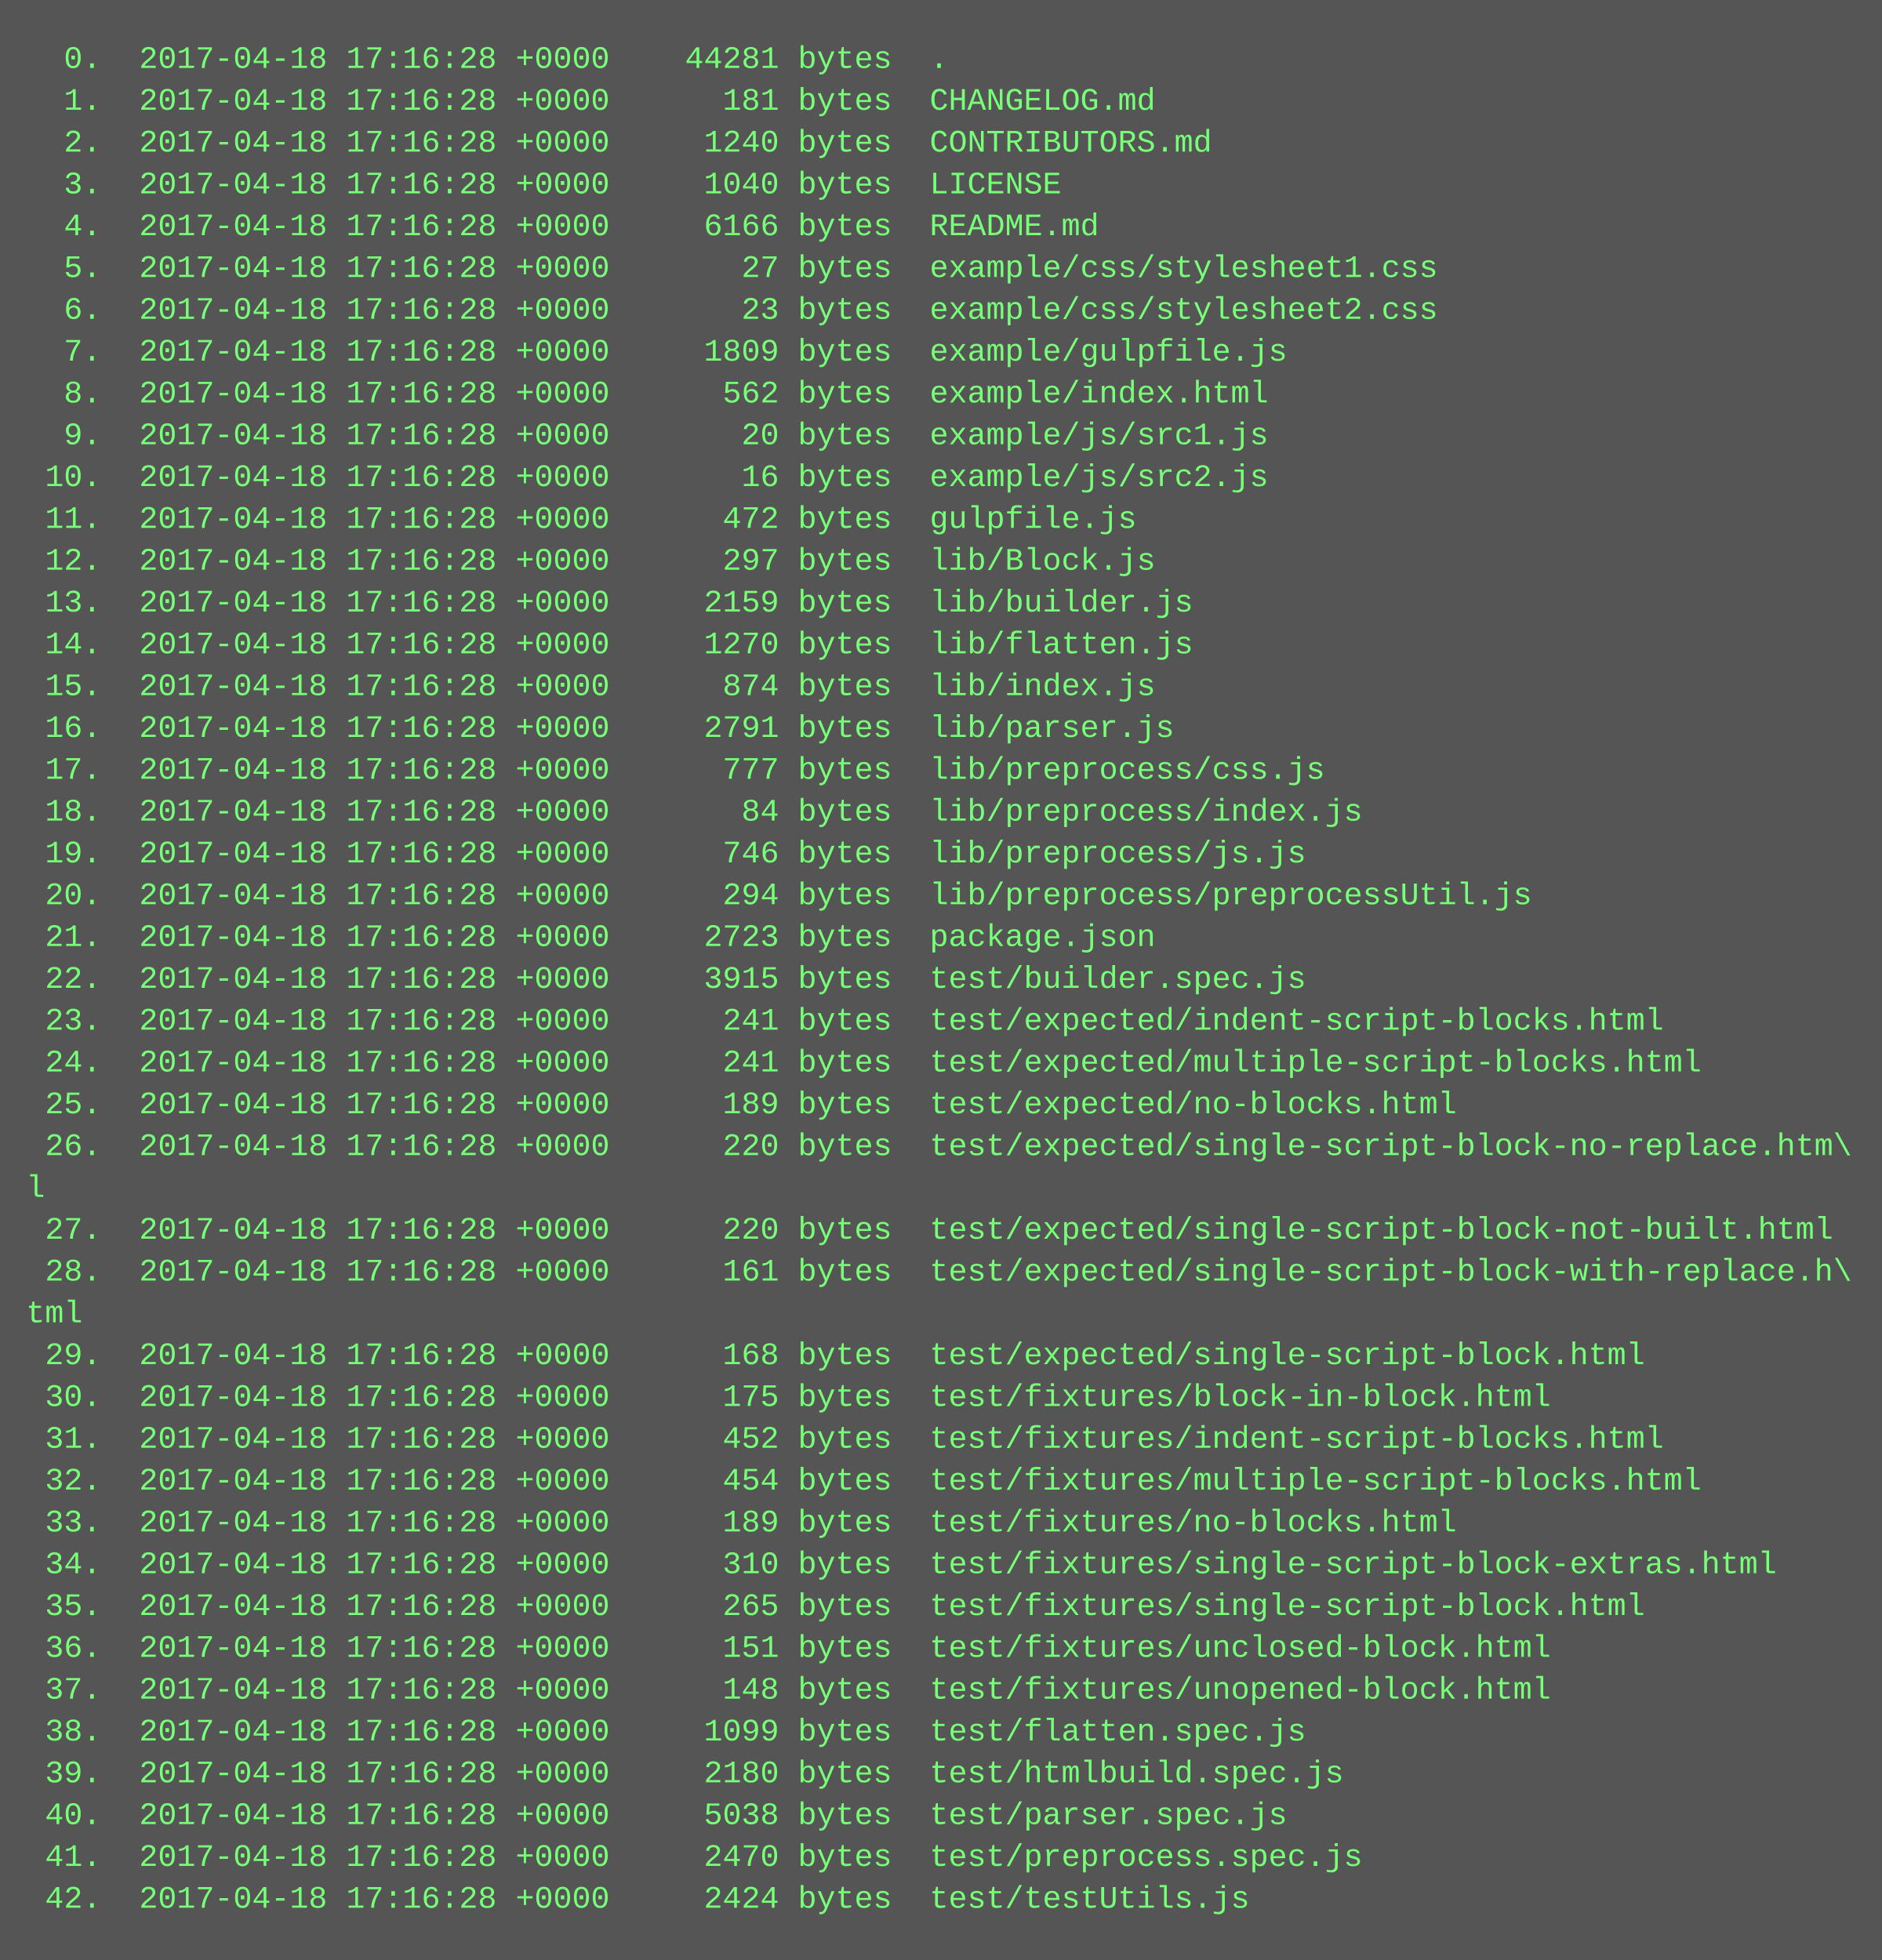
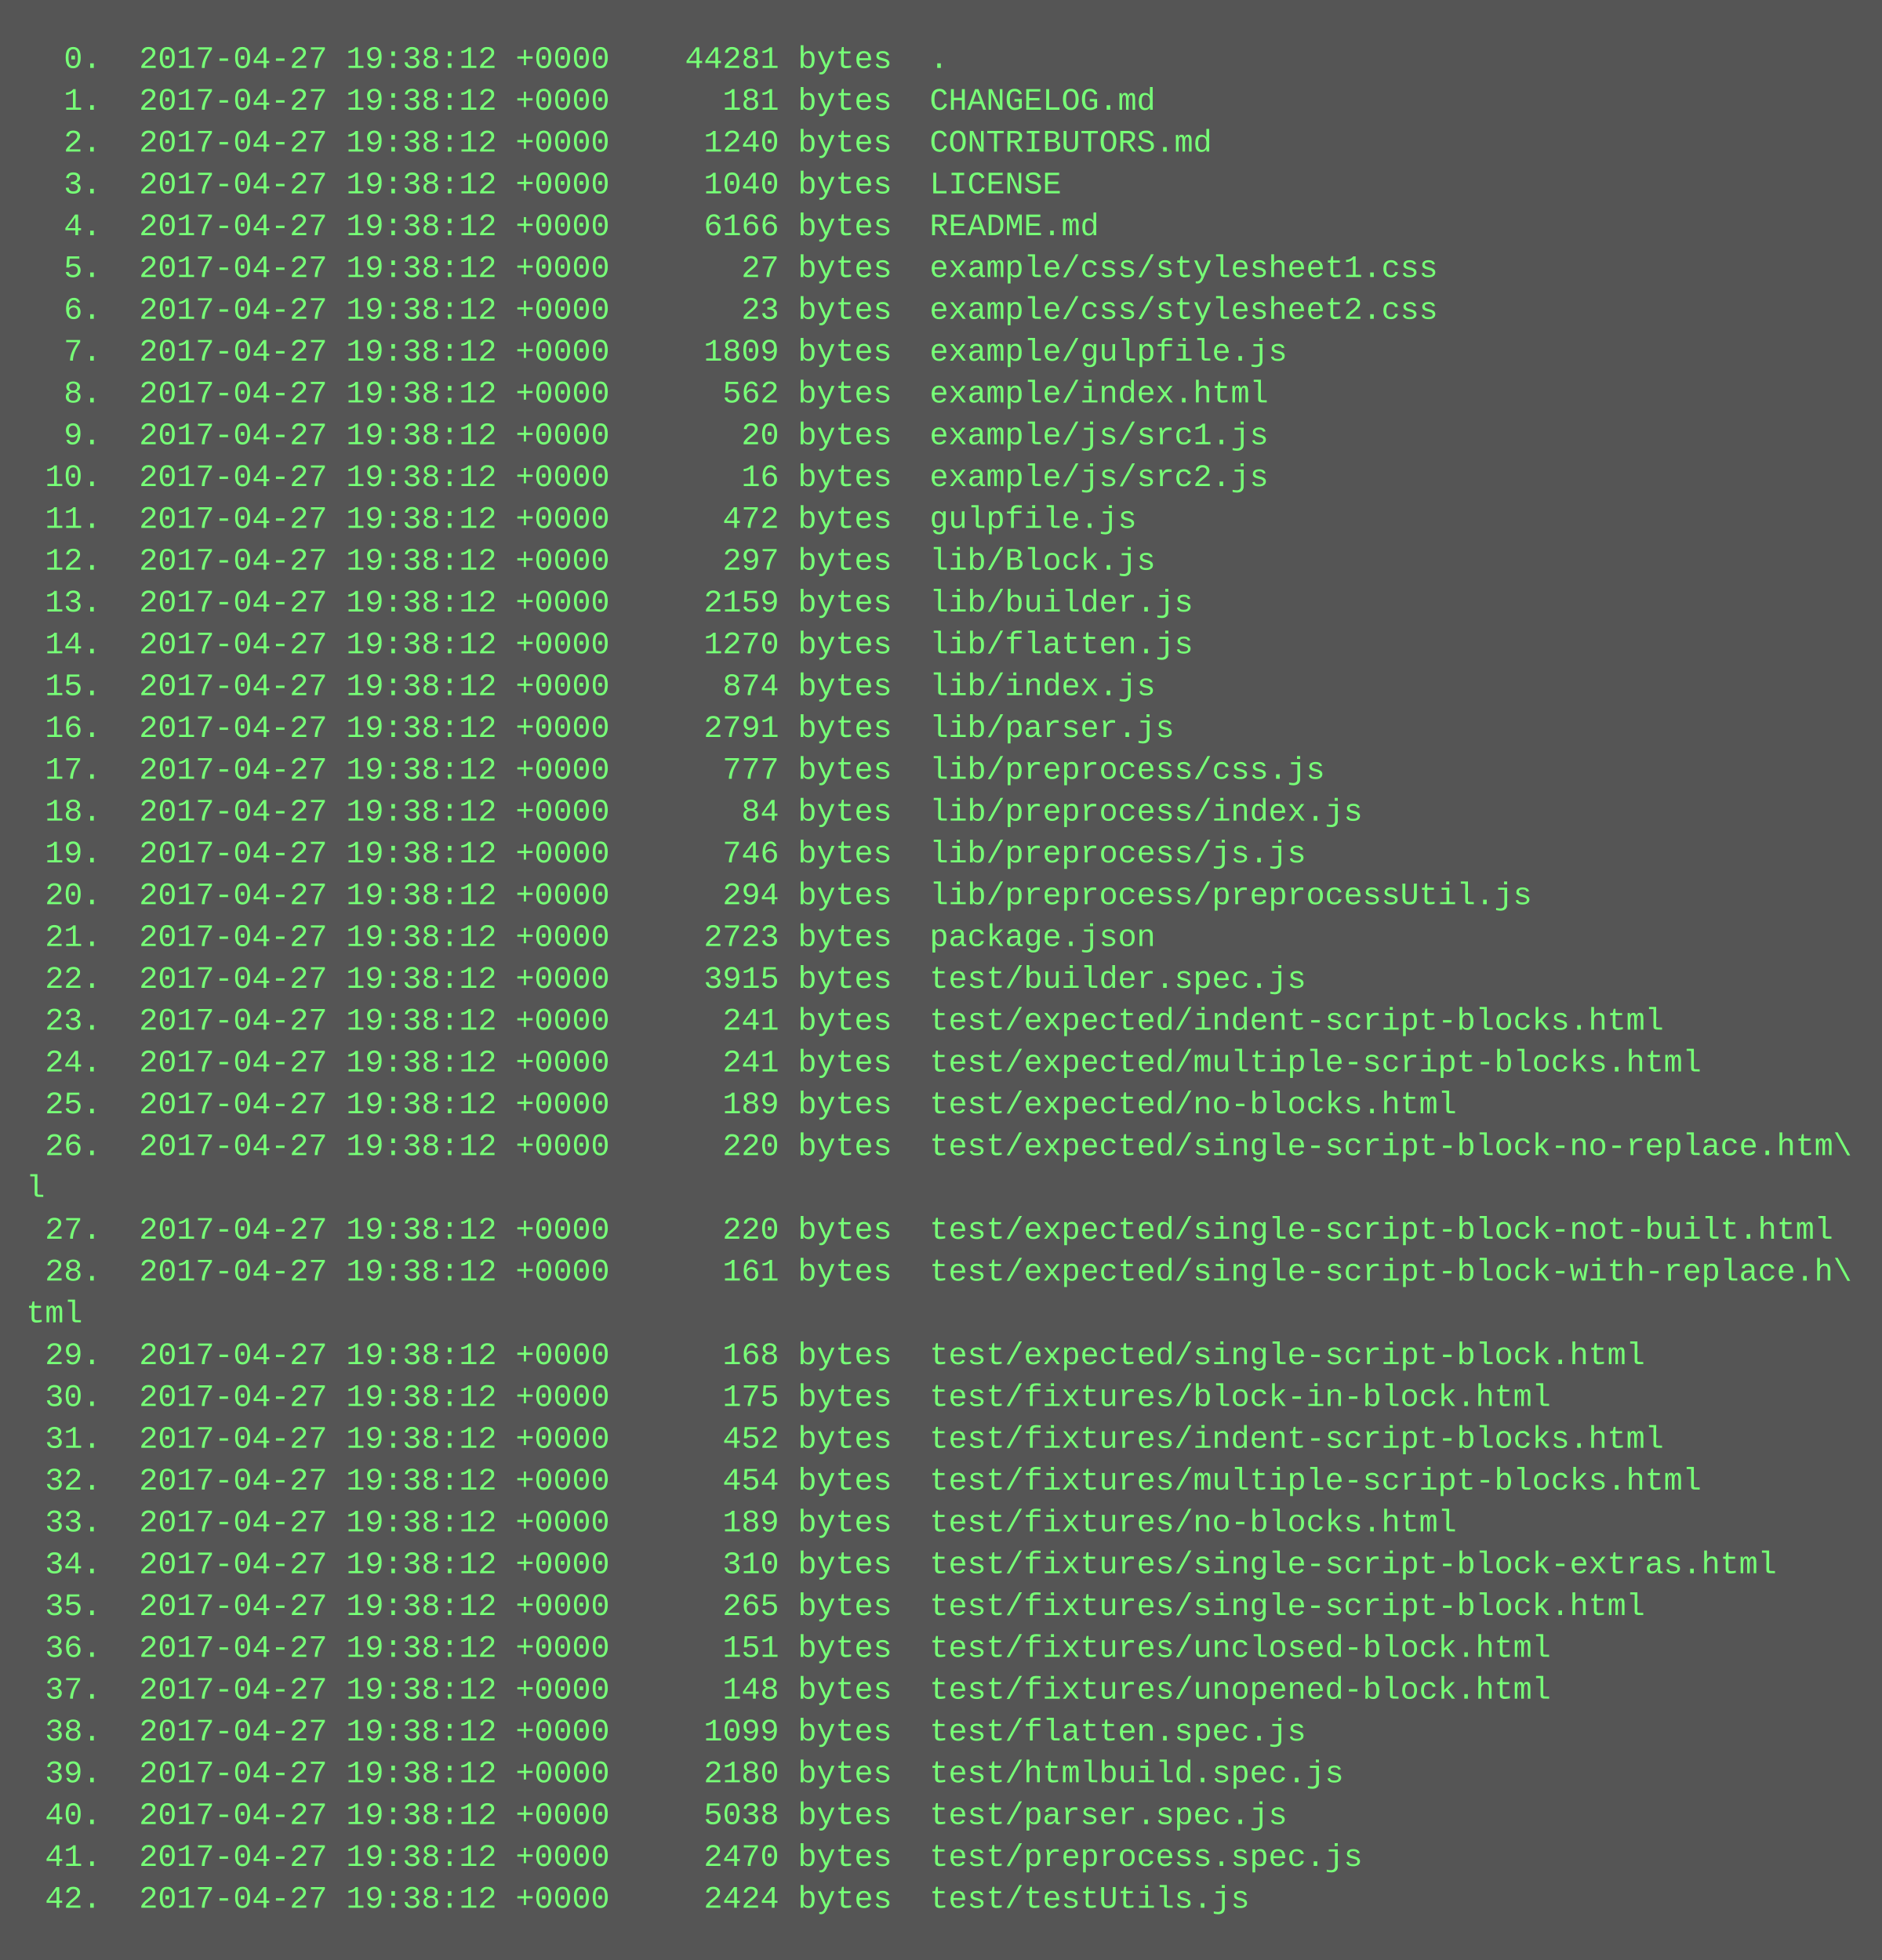
<svg xmlns="http://www.w3.org/2000/svg" height="750" width="720">
  <rect height="750" fill="#555" width="720" />
  <text fill="#7f7" font-family="Courier New" font-size="12" xml:space="preserve">
-     <tspan x="10" y="26">  0.  2017-04-18 17:16:28 +0000    44281 bytes  .</tspan>
-     <tspan x="10" y="42">  1.  2017-04-18 17:16:28 +0000      181 bytes  CHANGELOG.md</tspan>
-     <tspan x="10" y="58">  2.  2017-04-18 17:16:28 +0000     1240 bytes  CONTRIBUTORS.md</tspan>
-     <tspan x="10" y="74">  3.  2017-04-18 17:16:28 +0000     1040 bytes  LICENSE</tspan>
-     <tspan x="10" y="90">  4.  2017-04-18 17:16:28 +0000     6166 bytes  README.md</tspan>
-     <tspan x="10" y="106">  5.  2017-04-18 17:16:28 +0000       27 bytes  example/css/stylesheet1.css</tspan>
-     <tspan x="10" y="122">  6.  2017-04-18 17:16:28 +0000       23 bytes  example/css/stylesheet2.css</tspan>
-     <tspan x="10" y="138">  7.  2017-04-18 17:16:28 +0000     1809 bytes  example/gulpfile.js</tspan>
-     <tspan x="10" y="154">  8.  2017-04-18 17:16:28 +0000      562 bytes  example/index.html</tspan>
-     <tspan x="10" y="170">  9.  2017-04-18 17:16:28 +0000       20 bytes  example/js/src1.js</tspan>
-     <tspan x="10" y="186"> 10.  2017-04-18 17:16:28 +0000       16 bytes  example/js/src2.js</tspan>
-     <tspan x="10" y="202"> 11.  2017-04-18 17:16:28 +0000      472 bytes  gulpfile.js</tspan>
-     <tspan x="10" y="218"> 12.  2017-04-18 17:16:28 +0000      297 bytes  lib/Block.js</tspan>
-     <tspan x="10" y="234"> 13.  2017-04-18 17:16:28 +0000     2159 bytes  lib/builder.js</tspan>
-     <tspan x="10" y="250"> 14.  2017-04-18 17:16:28 +0000     1270 bytes  lib/flatten.js</tspan>
-     <tspan x="10" y="266"> 15.  2017-04-18 17:16:28 +0000      874 bytes  lib/index.js</tspan>
-     <tspan x="10" y="282"> 16.  2017-04-18 17:16:28 +0000     2791 bytes  lib/parser.js</tspan>
-     <tspan x="10" y="298"> 17.  2017-04-18 17:16:28 +0000      777 bytes  lib/preprocess/css.js</tspan>
-     <tspan x="10" y="314"> 18.  2017-04-18 17:16:28 +0000       84 bytes  lib/preprocess/index.js</tspan>
-     <tspan x="10" y="330"> 19.  2017-04-18 17:16:28 +0000      746 bytes  lib/preprocess/js.js</tspan>
-     <tspan x="10" y="346"> 20.  2017-04-18 17:16:28 +0000      294 bytes  lib/preprocess/preprocessUtil.js</tspan>
-     <tspan x="10" y="362"> 21.  2017-04-18 17:16:28 +0000     2723 bytes  package.json</tspan>
-     <tspan x="10" y="378"> 22.  2017-04-18 17:16:28 +0000     3915 bytes  test/builder.spec.js</tspan>
-     <tspan x="10" y="394"> 23.  2017-04-18 17:16:28 +0000      241 bytes  test/expected/indent-script-blocks.html</tspan>
-     <tspan x="10" y="410"> 24.  2017-04-18 17:16:28 +0000      241 bytes  test/expected/multiple-script-blocks.html</tspan>
-     <tspan x="10" y="426"> 25.  2017-04-18 17:16:28 +0000      189 bytes  test/expected/no-blocks.html</tspan>
-     <tspan x="10" y="442"> 26.  2017-04-18 17:16:28 +0000      220 bytes  test/expected/single-script-block-no-replace.htm\</tspan>
+     <tspan x="10" y="26">  0.  2017-04-27 19:38:12 +0000    44281 bytes  .</tspan>
+     <tspan x="10" y="42">  1.  2017-04-27 19:38:12 +0000      181 bytes  CHANGELOG.md</tspan>
+     <tspan x="10" y="58">  2.  2017-04-27 19:38:12 +0000     1240 bytes  CONTRIBUTORS.md</tspan>
+     <tspan x="10" y="74">  3.  2017-04-27 19:38:12 +0000     1040 bytes  LICENSE</tspan>
+     <tspan x="10" y="90">  4.  2017-04-27 19:38:12 +0000     6166 bytes  README.md</tspan>
+     <tspan x="10" y="106">  5.  2017-04-27 19:38:12 +0000       27 bytes  example/css/stylesheet1.css</tspan>
+     <tspan x="10" y="122">  6.  2017-04-27 19:38:12 +0000       23 bytes  example/css/stylesheet2.css</tspan>
+     <tspan x="10" y="138">  7.  2017-04-27 19:38:12 +0000     1809 bytes  example/gulpfile.js</tspan>
+     <tspan x="10" y="154">  8.  2017-04-27 19:38:12 +0000      562 bytes  example/index.html</tspan>
+     <tspan x="10" y="170">  9.  2017-04-27 19:38:12 +0000       20 bytes  example/js/src1.js</tspan>
+     <tspan x="10" y="186"> 10.  2017-04-27 19:38:12 +0000       16 bytes  example/js/src2.js</tspan>
+     <tspan x="10" y="202"> 11.  2017-04-27 19:38:12 +0000      472 bytes  gulpfile.js</tspan>
+     <tspan x="10" y="218"> 12.  2017-04-27 19:38:12 +0000      297 bytes  lib/Block.js</tspan>
+     <tspan x="10" y="234"> 13.  2017-04-27 19:38:12 +0000     2159 bytes  lib/builder.js</tspan>
+     <tspan x="10" y="250"> 14.  2017-04-27 19:38:12 +0000     1270 bytes  lib/flatten.js</tspan>
+     <tspan x="10" y="266"> 15.  2017-04-27 19:38:12 +0000      874 bytes  lib/index.js</tspan>
+     <tspan x="10" y="282"> 16.  2017-04-27 19:38:12 +0000     2791 bytes  lib/parser.js</tspan>
+     <tspan x="10" y="298"> 17.  2017-04-27 19:38:12 +0000      777 bytes  lib/preprocess/css.js</tspan>
+     <tspan x="10" y="314"> 18.  2017-04-27 19:38:12 +0000       84 bytes  lib/preprocess/index.js</tspan>
+     <tspan x="10" y="330"> 19.  2017-04-27 19:38:12 +0000      746 bytes  lib/preprocess/js.js</tspan>
+     <tspan x="10" y="346"> 20.  2017-04-27 19:38:12 +0000      294 bytes  lib/preprocess/preprocessUtil.js</tspan>
+     <tspan x="10" y="362"> 21.  2017-04-27 19:38:12 +0000     2723 bytes  package.json</tspan>
+     <tspan x="10" y="378"> 22.  2017-04-27 19:38:12 +0000     3915 bytes  test/builder.spec.js</tspan>
+     <tspan x="10" y="394"> 23.  2017-04-27 19:38:12 +0000      241 bytes  test/expected/indent-script-blocks.html</tspan>
+     <tspan x="10" y="410"> 24.  2017-04-27 19:38:12 +0000      241 bytes  test/expected/multiple-script-blocks.html</tspan>
+     <tspan x="10" y="426"> 25.  2017-04-27 19:38:12 +0000      189 bytes  test/expected/no-blocks.html</tspan>
+     <tspan x="10" y="442"> 26.  2017-04-27 19:38:12 +0000      220 bytes  test/expected/single-script-block-no-replace.htm\</tspan>
    <tspan x="10" y="458">l</tspan>
-     <tspan x="10" y="474"> 27.  2017-04-18 17:16:28 +0000      220 bytes  test/expected/single-script-block-not-built.html</tspan>
-     <tspan x="10" y="490"> 28.  2017-04-18 17:16:28 +0000      161 bytes  test/expected/single-script-block-with-replace.h\</tspan>
+     <tspan x="10" y="474"> 27.  2017-04-27 19:38:12 +0000      220 bytes  test/expected/single-script-block-not-built.html</tspan>
+     <tspan x="10" y="490"> 28.  2017-04-27 19:38:12 +0000      161 bytes  test/expected/single-script-block-with-replace.h\</tspan>
    <tspan x="10" y="506">tml</tspan>
-     <tspan x="10" y="522"> 29.  2017-04-18 17:16:28 +0000      168 bytes  test/expected/single-script-block.html</tspan>
-     <tspan x="10" y="538"> 30.  2017-04-18 17:16:28 +0000      175 bytes  test/fixtures/block-in-block.html</tspan>
-     <tspan x="10" y="554"> 31.  2017-04-18 17:16:28 +0000      452 bytes  test/fixtures/indent-script-blocks.html</tspan>
-     <tspan x="10" y="570"> 32.  2017-04-18 17:16:28 +0000      454 bytes  test/fixtures/multiple-script-blocks.html</tspan>
-     <tspan x="10" y="586"> 33.  2017-04-18 17:16:28 +0000      189 bytes  test/fixtures/no-blocks.html</tspan>
-     <tspan x="10" y="602"> 34.  2017-04-18 17:16:28 +0000      310 bytes  test/fixtures/single-script-block-extras.html</tspan>
-     <tspan x="10" y="618"> 35.  2017-04-18 17:16:28 +0000      265 bytes  test/fixtures/single-script-block.html</tspan>
-     <tspan x="10" y="634"> 36.  2017-04-18 17:16:28 +0000      151 bytes  test/fixtures/unclosed-block.html</tspan>
-     <tspan x="10" y="650"> 37.  2017-04-18 17:16:28 +0000      148 bytes  test/fixtures/unopened-block.html</tspan>
-     <tspan x="10" y="666"> 38.  2017-04-18 17:16:28 +0000     1099 bytes  test/flatten.spec.js</tspan>
-     <tspan x="10" y="682"> 39.  2017-04-18 17:16:28 +0000     2180 bytes  test/htmlbuild.spec.js</tspan>
-     <tspan x="10" y="698"> 40.  2017-04-18 17:16:28 +0000     5038 bytes  test/parser.spec.js</tspan>
-     <tspan x="10" y="714"> 41.  2017-04-18 17:16:28 +0000     2470 bytes  test/preprocess.spec.js</tspan>
-     <tspan x="10" y="730"> 42.  2017-04-18 17:16:28 +0000     2424 bytes  test/testUtils.js</tspan>
+     <tspan x="10" y="522"> 29.  2017-04-27 19:38:12 +0000      168 bytes  test/expected/single-script-block.html</tspan>
+     <tspan x="10" y="538"> 30.  2017-04-27 19:38:12 +0000      175 bytes  test/fixtures/block-in-block.html</tspan>
+     <tspan x="10" y="554"> 31.  2017-04-27 19:38:12 +0000      452 bytes  test/fixtures/indent-script-blocks.html</tspan>
+     <tspan x="10" y="570"> 32.  2017-04-27 19:38:12 +0000      454 bytes  test/fixtures/multiple-script-blocks.html</tspan>
+     <tspan x="10" y="586"> 33.  2017-04-27 19:38:12 +0000      189 bytes  test/fixtures/no-blocks.html</tspan>
+     <tspan x="10" y="602"> 34.  2017-04-27 19:38:12 +0000      310 bytes  test/fixtures/single-script-block-extras.html</tspan>
+     <tspan x="10" y="618"> 35.  2017-04-27 19:38:12 +0000      265 bytes  test/fixtures/single-script-block.html</tspan>
+     <tspan x="10" y="634"> 36.  2017-04-27 19:38:12 +0000      151 bytes  test/fixtures/unclosed-block.html</tspan>
+     <tspan x="10" y="650"> 37.  2017-04-27 19:38:12 +0000      148 bytes  test/fixtures/unopened-block.html</tspan>
+     <tspan x="10" y="666"> 38.  2017-04-27 19:38:12 +0000     1099 bytes  test/flatten.spec.js</tspan>
+     <tspan x="10" y="682"> 39.  2017-04-27 19:38:12 +0000     2180 bytes  test/htmlbuild.spec.js</tspan>
+     <tspan x="10" y="698"> 40.  2017-04-27 19:38:12 +0000     5038 bytes  test/parser.spec.js</tspan>
+     <tspan x="10" y="714"> 41.  2017-04-27 19:38:12 +0000     2470 bytes  test/preprocess.spec.js</tspan>
+     <tspan x="10" y="730"> 42.  2017-04-27 19:38:12 +0000     2424 bytes  test/testUtils.js</tspan>
  </text>
</svg>
